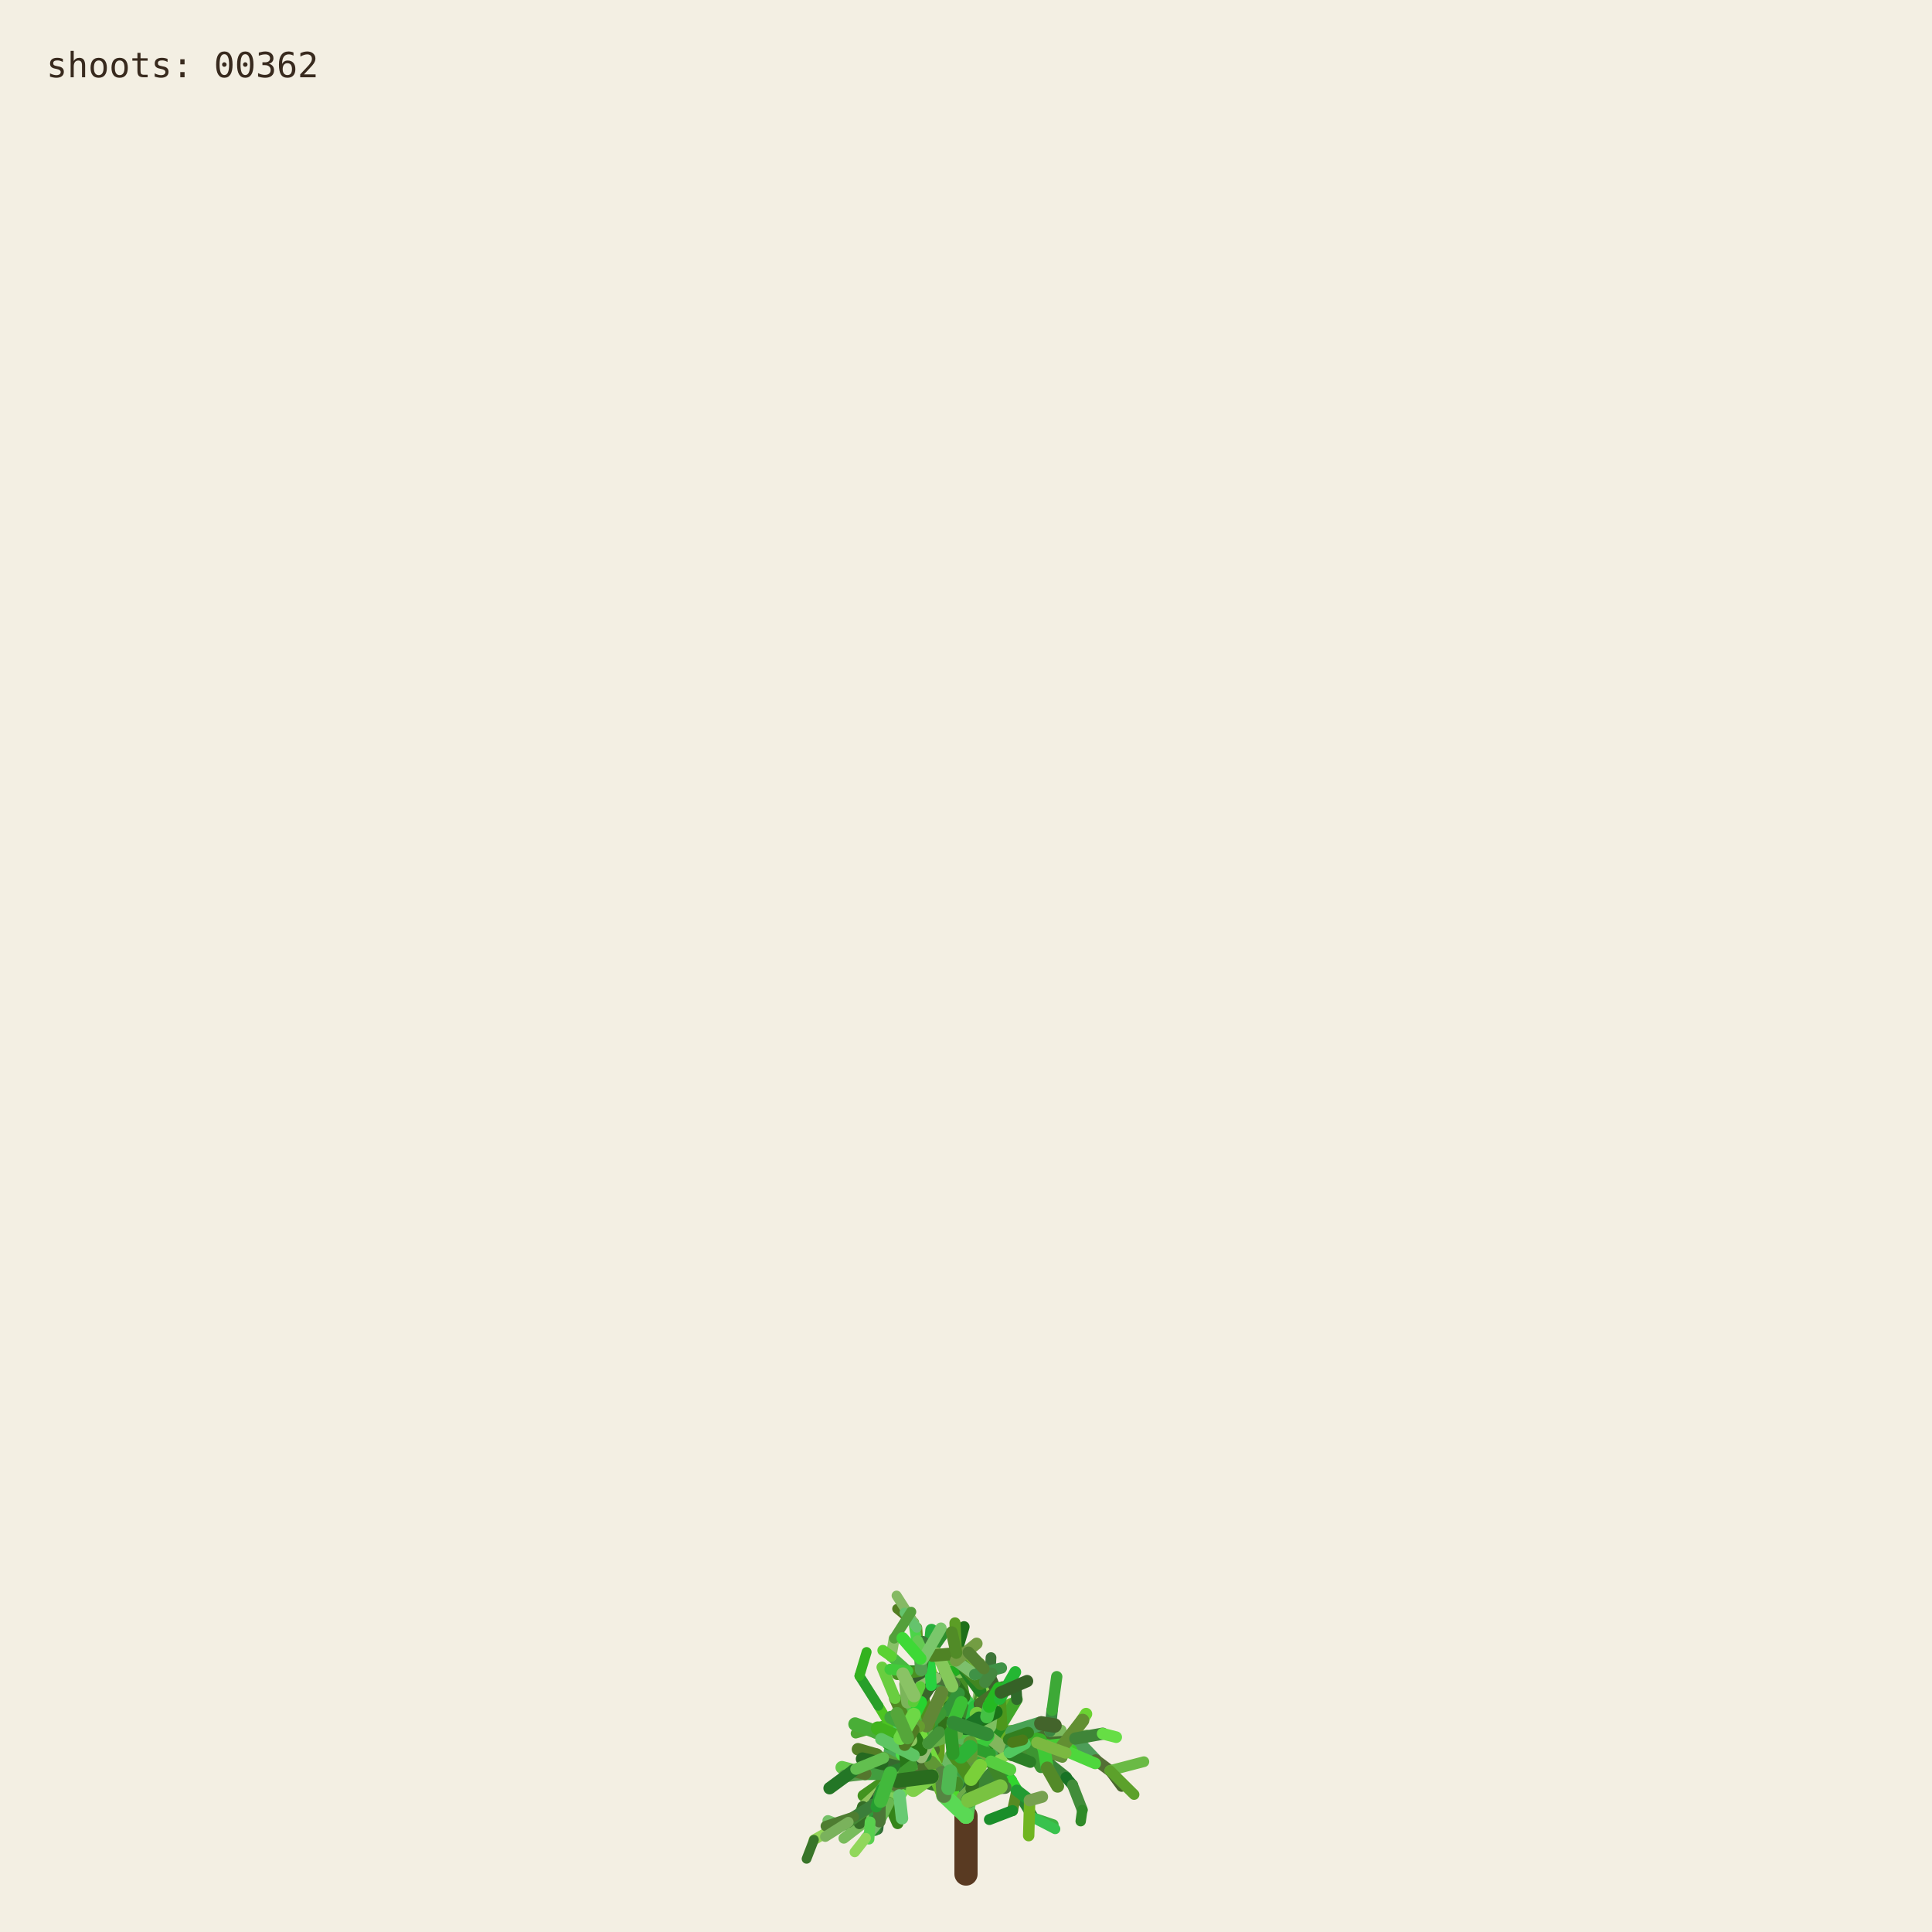
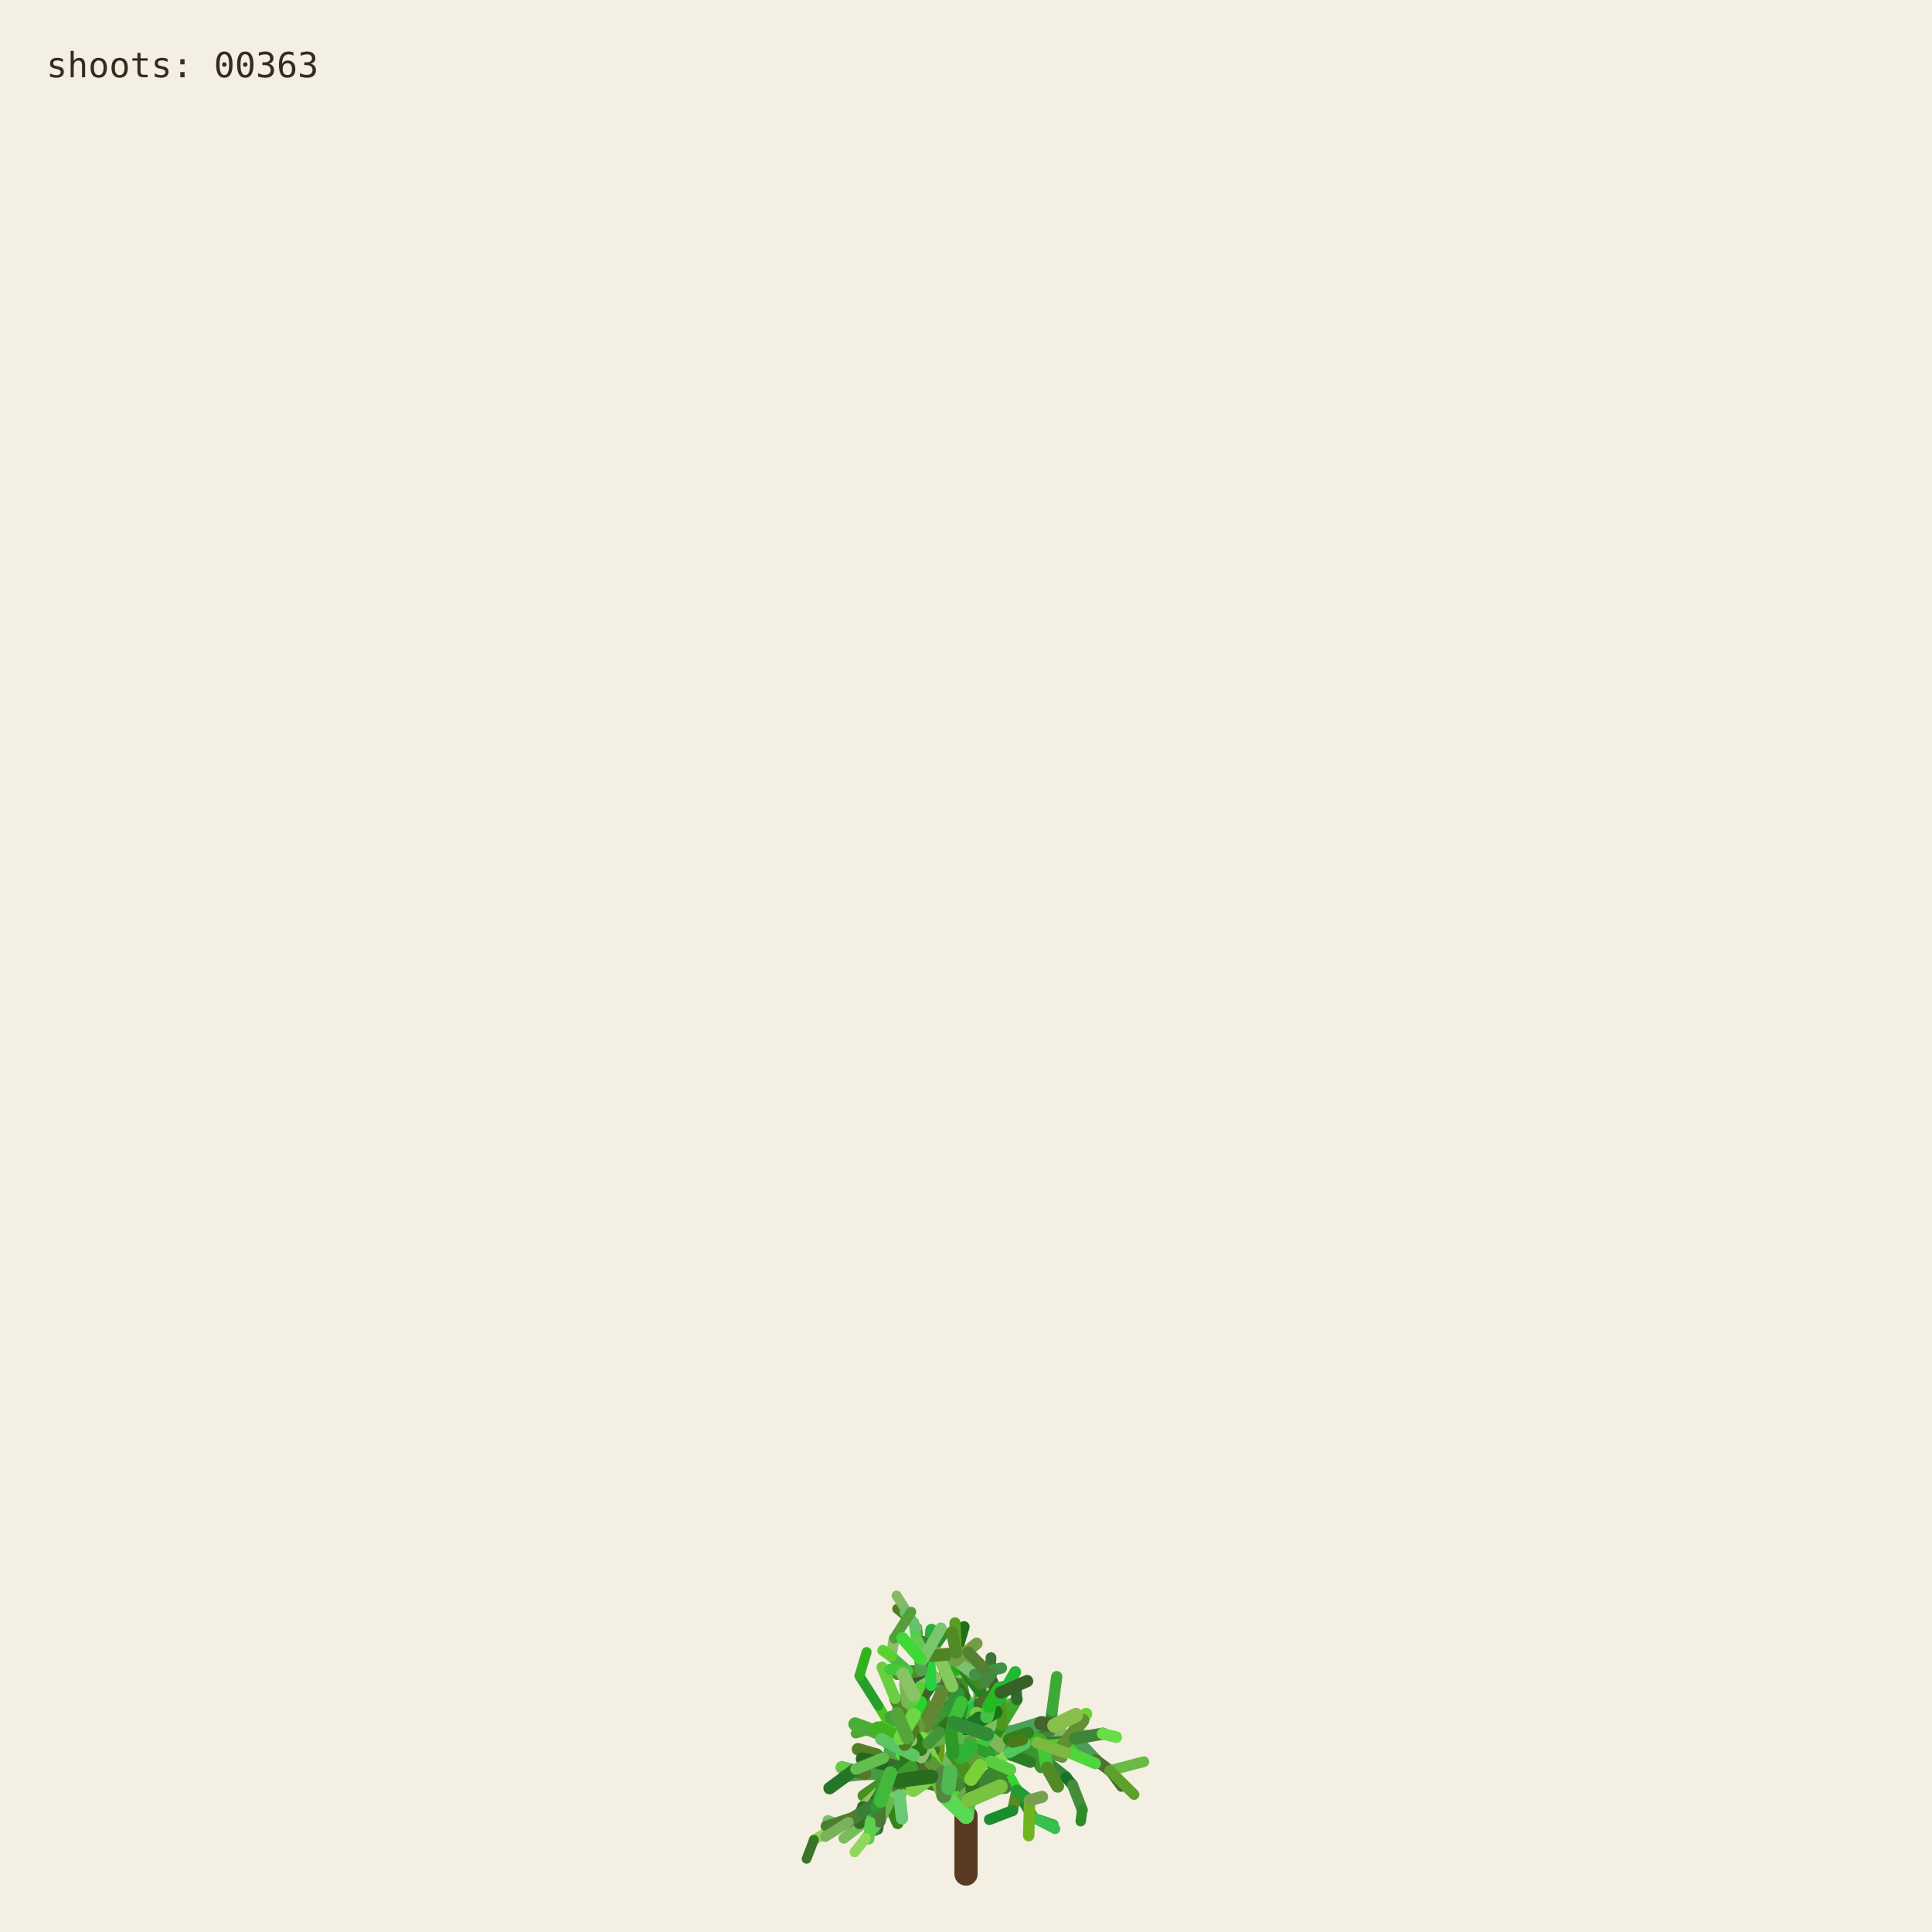
<svg xmlns="http://www.w3.org/2000/svg" viewBox="0 0 1000 1000" role="img" aria-labelledby="title desc">
  <rect width="1000" height="1000" fill="#f3efe3" />
  <g fill="none" stroke-linecap="round">
    <path d="M500 970 L500 940" stroke="#593a22" stroke-width="12" />
    <path d="M500.000 940.000 L494.591 923.254" stroke="hsl(89 50% 51%)" stroke-width="8.067" data-shoot="1" />
    <path d="M500.000 940.000 L498.548 930.480" stroke="hsl(108 42% 32%)" stroke-width="7.603" data-shoot="2" />
    <path d="M494.591 923.254 L485.237 916.016" stroke="hsl(129 39% 53%)" stroke-width="7.427" data-shoot="3" />
    <path d="M498.548 930.480 L502.606 920.794" stroke="hsl(125 41% 32%)" stroke-width="7.235" data-shoot="4" />
    <path d="M502.606 920.794 L496.770 905.343" stroke="hsl(93 34% 43%)" stroke-width="7.253" data-shoot="5" />
    <path d="M494.591 923.254 L497.365 909.040" stroke="hsl(116 35% 60%)" stroke-width="8.012" data-shoot="6" />
    <path d="M485.237 916.016 L485.497 897.710" stroke="hsl(89 69% 37%)" stroke-width="7.213" data-shoot="7" />
    <path d="M496.770 905.343 L501.215 895.004" stroke="hsl(92 66% 60%)" stroke-width="7.141" data-shoot="8" />
    <path d="M497.365 909.040 L506.164 896.866" stroke="hsl(126 59% 38%)" stroke-width="8.073" data-shoot="9" />
    <path d="M501.215 895.004 L510.832 888.548" stroke="hsl(91 35% 42%)" stroke-width="6.879" data-shoot="10" />
    <path d="M485.497 897.710 L493.416 891.622" stroke="hsl(104 36% 49%)" stroke-width="7.124" data-shoot="11" />
    <path d="M500.000 940.000 L490.927 925.443" stroke="hsl(108 70% 51%)" stroke-width="7.399" data-shoot="12" />
    <path d="M485.237 916.016 L479.157 913.325" stroke="hsl(112 69% 34%)" stroke-width="7.149" data-shoot="13" />
    <path d="M490.927 925.443 L481.351 921.527" stroke="hsl(111 58% 32%)" stroke-width="6.945" data-shoot="14" />
    <path d="M498.548 930.480 L503.173 925.799" stroke="hsl(98 40% 48%)" stroke-width="6.990" data-shoot="15" />
    <path d="M496.770 905.343 L505.035 888.845" stroke="hsl(101 68% 48%)" stroke-width="6.979" data-shoot="16" />
    <path d="M493.416 891.622 L508.817 896.643" stroke="hsl(128 70% 39%)" stroke-width="6.561" data-shoot="17" />
    <path d="M479.157 913.325 L469.750 899.500" stroke="hsl(95 57% 50%)" stroke-width="7.139" data-shoot="18" />
    <path d="M505.035 888.845 L508.436 880.301" stroke="hsl(98 53% 41%)" stroke-width="6.832" data-shoot="19" />
    <path d="M501.215 895.004 L501.550 888.479" stroke="hsl(112 68% 42%)" stroke-width="6.773" data-shoot="20" />
    <path d="M485.237 916.016 L479.029 908.697" stroke="hsl(100 57% 53%)" stroke-width="6.945" data-shoot="21" />
    <path d="M502.606 920.794 L496.127 911.207" stroke="hsl(123 62% 40%)" stroke-width="6.865" data-shoot="22" />
    <path d="M496.127 911.207 L497.635 896.782" stroke="hsl(93 65% 34%)" stroke-width="6.505" data-shoot="23" />
    <path d="M494.591 923.254 L500.793 909.571" stroke="hsl(113 71% 34%)" stroke-width="7.895" data-shoot="24" />
    <path d="M485.237 916.016 L479.462 917.793" stroke="hsl(99 66% 28%)" stroke-width="7.154" data-shoot="25" />
    <path d="M485.237 916.016 L473.231 912.147" stroke="hsl(93 38% 42%)" stroke-width="6.997" data-shoot="26" />
    <path d="M485.237 916.016 L473.737 913.680" stroke="hsl(114 35% 58%)" stroke-width="6.828" data-shoot="27" />
    <path d="M497.635 896.782 L497.395 881.015" stroke="hsl(110 56% 51%)" stroke-width="6.336" data-shoot="28" />
    <path d="M469.750 899.500 L453.522 896.436" stroke="hsl(121 37% 46%)" stroke-width="7.140" data-shoot="29" />
    <path d="M481.351 921.527 L469.530 923.105" stroke="hsl(126 55% 40%)" stroke-width="6.995" data-shoot="30" />
    <path d="M505.035 888.845 L499.035 878.436" stroke="hsl(88 42% 31%)" stroke-width="6.545" data-shoot="31" />
    <path d="M502.606 920.794 L507.653 911.330" stroke="hsl(99 57% 28%)" stroke-width="6.856" data-shoot="32" />
    <path d="M481.351 921.527 L478.279 914.724" stroke="hsl(122 35% 29%)" stroke-width="6.742" data-shoot="33" />
    <path d="M508.817 896.643 L522.168 900.369" stroke="hsl(122 67% 50%)" stroke-width="6.210" data-shoot="34" />
    <path d="M479.029 908.697 L477.185 899.261" stroke="hsl(124 64% 35%)" stroke-width="6.693" data-shoot="35" />
    <path d="M494.591 923.254 L498.563 913.442" stroke="hsl(122 45% 42%)" stroke-width="7.987" data-shoot="36" />
    <path d="M473.737 913.680 L467.283 915.265" stroke="hsl(125 60% 37%)" stroke-width="6.814" data-shoot="37" />
    <path d="M481.351 921.527 L469.226 908.135" stroke="hsl(113 69% 37%)" stroke-width="6.660" data-shoot="38" />
    <path d="M473.231 912.147 L461.374 919.424" stroke="hsl(100 70% 60%)" stroke-width="6.453" data-shoot="39" />
    <path d="M497.635 896.782 L500.334 886.420" stroke="hsl(108 47% 53%)" stroke-width="6.302" data-shoot="40" />
    <path d="M467.283 915.265 L455.168 929.331" stroke="hsl(120 40% 35%)" stroke-width="6.786" data-shoot="41" />
    <path d="M508.817 896.643 L512.869 911.725" stroke="hsl(110 63% 40%)" stroke-width="6.518" data-shoot="42" />
    <path d="M496.127 911.207 L497.987 905.795" stroke="hsl(115 70% 35%)" stroke-width="6.363" data-shoot="43" />
    <path d="M507.653 911.330 L512.674 910.357" stroke="hsl(104 36% 57%)" stroke-width="6.747" data-shoot="44" />
    <path d="M479.157 913.325 L470.181 917.185" stroke="hsl(95 64% 53%)" stroke-width="6.833" data-shoot="45" />
    <path d="M469.750 899.500 L469.633 881.151" stroke="hsl(111 38% 45%)" stroke-width="6.815" data-shoot="46" />
    <path d="M479.029 908.697 L480.879 892.655" stroke="hsl(102 44% 35%)" stroke-width="6.467" data-shoot="47" />
    <path d="M500.334 886.420 L507.457 881.593" stroke="hsl(118 47% 56%)" stroke-width="6.197" data-shoot="48" />
    <path d="M461.374 919.424 L446.935 929.431" stroke="hsl(102 65% 35%)" stroke-width="6.069" data-shoot="49" />
    <path d="M508.436 880.301 L507.585 871.602" stroke="hsl(97 61% 57%)" stroke-width="6.448" data-shoot="50" />
    <path d="M512.674 910.357 L523.304 921.702" stroke="hsl(122 61% 39%)" stroke-width="6.341" data-shoot="51" />
    <path d="M500.000 940.000 L501.279 931.882" stroke="hsl(118 51% 56%)" stroke-width="7.998" data-shoot="52" />
    <path d="M499.035 878.436 L496.590 865.625" stroke="hsl(103 58% 35%)" stroke-width="6.115" data-shoot="53" />
    <path d="M485.497 897.710 L488.970 892.287" stroke="hsl(123 54% 36%)" stroke-width="7.087" data-shoot="54" />
    <path d="M496.590 865.625 L495.009 855.557" stroke="hsl(97 49% 56%)" stroke-width="6.061" data-shoot="55" />
    <path d="M469.633 881.151 L484.418 870.623" stroke="hsl(128 48% 30%)" stroke-width="6.659" data-shoot="56" />
    <path d="M485.237 916.016 L477.752 911.974" stroke="hsl(90 58% 50%)" stroke-width="6.898" data-shoot="57" />
    <path d="M498.563 913.442 L502.383 908.863" stroke="hsl(97 61% 59%)" stroke-width="7.688" data-shoot="58" />
    <path d="M479.157 913.325 L464.639 921.037" stroke="hsl(94 69% 32%)" stroke-width="6.531" data-shoot="59" />
    <path d="M478.279 914.724 L471.794 900.929" stroke="hsl(117 71% 29%)" stroke-width="6.231" data-shoot="60" />
    <path d="M522.168 900.369 L536.734 901.964" stroke="hsl(111 46% 60%)" stroke-width="6.038" data-shoot="61" />
    <path d="M471.794 900.929 L465.848 895.170" stroke="hsl(103 40% 56%)" stroke-width="5.768" data-shoot="62" />
    <path d="M469.750 899.500 L468.128 889.982" stroke="hsl(93 64% 30%)" stroke-width="6.667" data-shoot="63" />
    <path d="M477.185 899.261 L475.657 893.582" stroke="hsl(113 52% 40%)" stroke-width="6.319" data-shoot="64" />
    <path d="M479.029 908.697 L474.737 903.891" stroke="hsl(93 52% 43%)" stroke-width="6.709" data-shoot="65" />
    <path d="M523.304 921.702 L526.314 926.781" stroke="hsl(119 67% 51%)" stroke-width="6.166" data-shoot="66" />
    <path d="M505.035 888.845 L507.387 875.338" stroke="hsl(96 40% 59%)" stroke-width="6.739" data-shoot="67" />
    <path d="M522.168 900.369 L537.413 908.545" stroke="hsl(99 61% 27%)" stroke-width="6.155" data-shoot="68" />
    <path d="M497.395 881.015 L483.011 868.683" stroke="hsl(129 53% 36%)" stroke-width="6.314" data-shoot="69" />
    <path d="M522.168 900.369 L534.219 906.339" stroke="hsl(108 48% 38%)" stroke-width="6.199" data-shoot="70" />
    <path d="M493.416 891.622 L507.262 882.093" stroke="hsl(127 63% 43%)" stroke-width="6.826" data-shoot="71" />
    <path d="M502.383 908.863 L508.238 907.761" stroke="hsl(99 66% 30%)" stroke-width="7.032" data-shoot="72" />
    <path d="M508.817 896.643 L514.829 892.790" stroke="hsl(125 40% 46%)" stroke-width="6.585" data-shoot="73" />
    <path d="M468.128 889.982 L473.133 877.764" stroke="hsl(115 52% 51%)" stroke-width="6.671" data-shoot="74" />
    <path d="M465.848 895.170 L460.313 892.280" stroke="hsl(102 70% 44%)" stroke-width="5.549" data-shoot="75" />
    <path d="M468.128 889.982 L463.284 879.089" stroke="hsl(94 59% 34%)" stroke-width="6.302" data-shoot="76" />
    <path d="M461.374 919.424 L456.357 926.300" stroke="hsl(126 42% 53%)" stroke-width="6.125" data-shoot="77" />
    <path d="M483.011 868.683 L476.458 865.059" stroke="hsl(124 68% 42%)" stroke-width="6.199" data-shoot="78" />
    <path d="M455.168 929.331 L454.837 939.862" stroke="hsl(125 68% 35%)" stroke-width="6.316" data-shoot="79" />
    <path d="M534.219 906.339 L550.383 905.736" stroke="hsl(112 63% 35%)" stroke-width="5.969" data-shoot="80" />
    <path d="M470.181 917.185 L459.860 933.116" stroke="hsl(100 53% 58%)" stroke-width="6.224" data-shoot="81" />
    <path d="M497.395 881.015 L484.197 869.260" stroke="hsl(122 53% 43%)" stroke-width="5.862" data-shoot="82" />
    <path d="M536.734 901.964 L543.504 896.023" stroke="hsl(116 68% 27%)" stroke-width="5.871" data-shoot="83" />
    <path d="M476.458 865.059 L469.801 864.922" stroke="hsl(112 62% 33%)" stroke-width="6.006" data-shoot="84" />
    <path d="M506.164 896.866 L524.059 896.699" stroke="hsl(91 64% 42%)" stroke-width="7.575" data-shoot="85" />
    <path d="M485.237 916.016 L472.910 908.590" stroke="hsl(102 57% 31%)" stroke-width="6.875" data-shoot="86" />
    <path d="M469.530 923.105 L465.520 929.278" stroke="hsl(107 67% 59%)" stroke-width="6.616" data-shoot="87" />
    <path d="M505.035 888.845 L509.868 870.612" stroke="hsl(101 57% 37%)" stroke-width="6.791" data-shoot="88" />
    <path d="M493.416 891.622 L509.951 888.485" stroke="hsl(92 44% 58%)" stroke-width="6.812" data-shoot="89" />
    <path d="M503.173 925.799 L520.191 925.155" stroke="hsl(105 34% 36%)" stroke-width="6.682" data-shoot="90" />
    <path d="M474.737 903.891 L466.772 894.583" stroke="hsl(116 48% 51%)" stroke-width="6.158" data-shoot="91" />
    <path d="M484.197 869.260 L475.358 855.233" stroke="hsl(100 34% 37%)" stroke-width="5.647" data-shoot="92" />
    <path d="M505.035 888.845 L500.829 880.951" stroke="hsl(127 58% 52%)" stroke-width="6.474" data-shoot="93" />
    <path d="M479.157 913.325 L471.905 914.367" stroke="hsl(125 48% 52%)" stroke-width="6.716" data-shoot="94" />
    <path d="M501.279 931.882 L513.403 918.671" stroke="hsl(114 44% 36%)" stroke-width="7.978" data-shoot="95" />
    <path d="M524.059 896.699 L540.269 904.338" stroke="hsl(108 35% 44%)" stroke-width="7.297" data-shoot="96" />
    <path d="M524.059 896.699 L540.170 897.356" stroke="hsl(125 52% 30%)" stroke-width="6.964" data-shoot="97" />
    <path d="M497.635 896.782 L497.191 889.399" stroke="hsl(88 69% 31%)" stroke-width="6.119" data-shoot="98" />
    <path d="M508.436 880.301 L513.376 874.721" stroke="hsl(89 59% 56%)" stroke-width="6.732" data-shoot="99" />
    <path d="M469.530 923.105 L461.520 917.825" stroke="hsl(113 54% 40%)" stroke-width="7.033" data-shoot="100" />
    <path d="M473.133 877.764 L476.780 864.372" stroke="hsl(110 34% 27%)" stroke-width="6.596" data-shoot="101" />
    <path d="M471.794 900.929 L479.914 884.001" stroke="hsl(126 41% 32%)" stroke-width="6.024" data-shoot="102" />
    <path d="M512.674 910.357 L522.333 907.203" stroke="hsl(103 64% 43%)" stroke-width="6.219" data-shoot="103" />
    <path d="M509.868 870.612 L506.361 863.395" stroke="hsl(120 56% 49%)" stroke-width="6.521" data-shoot="104" />
    <path d="M540.170 897.356 L556.575 899.863" stroke="hsl(100 40% 31%)" stroke-width="6.676" data-shoot="105" />
    <path d="M459.860 933.116 L464.616 943.790" stroke="hsl(105 68% 31%)" stroke-width="5.925" data-shoot="106" />
    <path d="M461.520 917.825 L453.738 908.211" stroke="hsl(98 54% 31%)" stroke-width="6.452" data-shoot="107" />
    <path d="M509.951 888.485 L523.296 882.278" stroke="hsl(97 61% 43%)" stroke-width="6.765" data-shoot="108" />
    <path d="M479.029 908.697 L460.671 906.383" stroke="hsl(128 39% 48%)" stroke-width="6.494" data-shoot="109" />
    <path d="M469.633 881.151 L468.563 871.658" stroke="hsl(98 38% 53%)" stroke-width="6.301" data-shoot="110" />
    <path d="M456.357 926.300 L446.582 935.154" stroke="hsl(90 47% 57%)" stroke-width="5.838" data-shoot="111" />
    <path d="M488.970 892.287 L490.829 885.358" stroke="hsl(104 63% 27%)" stroke-width="6.888" data-shoot="112" />
    <path d="M499.035 878.436 L493.946 871.238" stroke="hsl(110 61% 28%)" stroke-width="6.405" data-shoot="113" />
    <path d="M503.173 925.799 L503.949 916.037" stroke="hsl(108 61% 30%)" stroke-width="6.764" data-shoot="114" />
    <path d="M484.418 870.623 L497.330 862.535" stroke="hsl(119 70% 40%)" stroke-width="6.117" data-shoot="115" />
    <path d="M476.780 864.372 L482.198 858.124" stroke="hsl(97 71% 34%)" stroke-width="6.331" data-shoot="116" />
    <path d="M459.860 933.116 L450.375 943.022" stroke="hsl(119 67% 40%)" stroke-width="6.054" data-shoot="117" />
    <path d="M537.413 908.545 L551.771 920.000" stroke="hsl(119 40% 37%)" stroke-width="6.202" data-shoot="118" />
    <path d="M476.780 864.372 L481.041 855.578" stroke="hsl(128 51% 38%)" stroke-width="6.621" data-shoot="119" />
    <path d="M475.358 855.233 L474.548 842.544" stroke="hsl(89 65% 36%)" stroke-width="5.593" data-shoot="120" />
    <path d="M479.029 908.697 L479.467 893.313" stroke="hsl(105 42% 49%)" stroke-width="6.799" data-shoot="121" />
    <path d="M494.591 923.254 L484.466 914.996" stroke="hsl(104 48% 55%)" stroke-width="7.531" data-shoot="122" />
    <path d="M503.173 925.799 L503.396 917.056" stroke="hsl(104 56% 28%)" stroke-width="6.644" data-shoot="123" />
    <path d="M493.946 871.238 L489.038 865.959" stroke="hsl(102 40% 44%)" stroke-width="6.042" data-shoot="124" />
    <path d="M467.283 915.265 L457.242 909.920" stroke="hsl(103 45% 43%)" stroke-width="6.457" data-shoot="125" />
    <path d="M471.794 900.929 L454.133 896.956" stroke="hsl(89 50% 31%)" stroke-width="6.180" data-shoot="126" />
    <path d="M454.837 939.862 L454.096 946.606" stroke="hsl(125 36% 31%)" stroke-width="6.220" data-shoot="127" />
    <path d="M481.041 855.578 L482.155 843.709" stroke="hsl(129 63% 42%)" stroke-width="6.417" data-shoot="128" />
    <path d="M490.829 885.358 L492.861 872.817" stroke="hsl(95 65% 40%)" stroke-width="6.754" data-shoot="129" />
    <path d="M478.279 914.724 L465.635 903.587" stroke="hsl(96 66% 52%)" stroke-width="6.672" data-shoot="130" />
    <path d="M450.375 943.022 L434.576 944.722" stroke="hsl(127 55% 44%)" stroke-width="5.725" data-shoot="131" />
    <path d="M459.860 933.116 L451.962 941.801" stroke="hsl(127 54% 57%)" stroke-width="5.888" data-shoot="132" />
    <path d="M526.314 926.781 L534.894 940.878" stroke="hsl(125 53% 34%)" stroke-width="5.720" data-shoot="133" />
    <path d="M456.357 926.300 L449.709 941.533" stroke="hsl(112 47% 29%)" stroke-width="5.948" data-shoot="134" />
    <path d="M556.575 899.863 L562.434 898.624" stroke="hsl(99 39% 53%)" stroke-width="6.651" data-shoot="135" />
    <path d="M556.575 899.863 L567.158 910.979" stroke="hsl(128 34% 46%)" stroke-width="6.350" data-shoot="136" />
    <path d="M461.520 917.825 L447.767 917.982" stroke="hsl(118 43% 43%)" stroke-width="6.808" data-shoot="137" />
    <path d="M502.383 908.863 L502.275 894.506" stroke="hsl(114 52% 34%)" stroke-width="7.514" data-shoot="138" />
    <path d="M484.466 914.996 L469.919 914.610" stroke="hsl(90 45% 56%)" stroke-width="7.261" data-shoot="139" />
    <path d="M506.164 896.866 L511.996 893.538" stroke="hsl(100 40% 30%)" stroke-width="7.562" data-shoot="140" />
    <path d="M508.238 907.761 L516.195 908.520" stroke="hsl(102 44% 31%)" stroke-width="6.802" data-shoot="141" />
    <path d="M536.734 901.964 L544.250 907.905" stroke="hsl(91 54% 33%)" stroke-width="5.663" data-shoot="142" />
    <path d="M479.157 913.325 L471.950 914.117" stroke="hsl(102 39% 34%)" stroke-width="6.550" data-shoot="143" />
    <path d="M494.591 923.254 L482.152 919.513" stroke="hsl(104 56% 35%)" stroke-width="7.930" data-shoot="144" />
    <path d="M508.817 896.643 L515.085 912.072" stroke="hsl(125 43% 46%)" stroke-width="6.163" data-shoot="145" />
    <path d="M482.152 919.513 L467.316 907.872" stroke="hsl(97 66% 48%)" stroke-width="7.452" data-shoot="146" />
    <path d="M480.879 892.655 L475.418 881.125" stroke="hsl(88 59% 33%)" stroke-width="5.933" data-shoot="147" />
    <path d="M540.269 904.338 L549.716 904.178" stroke="hsl(92 48% 60%)" stroke-width="6.883" data-shoot="148" />
    <path d="M467.316 907.872 L467.480 902.032" stroke="hsl(120 56% 54%)" stroke-width="7.156" data-shoot="149" />
    <path d="M483.011 868.683 L480.032 858.496" stroke="hsl(90 69% 50%)" stroke-width="5.778" data-shoot="150" />
    <path d="M497.191 889.399 L491.630 882.997" stroke="hsl(116 51% 27%)" stroke-width="6.106" data-shoot="151" />
    <path d="M482.152 919.513 L478.791 913.069" stroke="hsl(91 53% 41%)" stroke-width="7.533" data-shoot="152" />
    <path d="M543.504 896.023 L549.105 895.596" stroke="hsl(100 40% 55%)" stroke-width="5.914" data-shoot="153" />
    <path d="M467.283 915.265 L456.437 912.665" stroke="hsl(113 38% 30%)" stroke-width="6.866" data-shoot="154" />
    <path d="M567.158 910.979 L574.486 916.440" stroke="hsl(88 35% 32%)" stroke-width="5.955" data-shoot="155" />
    <path d="M512.869 911.725 L518.866 922.323" stroke="hsl(106 54% 34%)" stroke-width="6.353" data-shoot="156" />
    <path d="M500.334 886.420 L490.418 872.350" stroke="hsl(110 51% 35%)" stroke-width="6.150" data-shoot="157" />
    <path d="M500.793 909.571 L498.095 899.473" stroke="hsl(109 69% 28%)" stroke-width="7.556" data-shoot="158" />
    <path d="M449.709 941.533 L436.765 951.498" stroke="hsl(102 42% 55%)" stroke-width="5.534" data-shoot="159" />
    <path d="M508.238 907.761 L518.302 892.720" stroke="hsl(117 63% 34%)" stroke-width="6.708" data-shoot="160" />
    <path d="M475.358 855.233 L472.993 839.858" stroke="hsl(119 62% 56%)" stroke-width="5.562" data-shoot="161" />
    <path d="M502.275 894.506 L504.670 883.372" stroke="hsl(128 65% 46%)" stroke-width="6.876" data-shoot="162" />
    <path d="M540.269 904.338 L544.102 907.850" stroke="hsl(99 35% 29%)" stroke-width="7.336" data-shoot="163" />
    <path d="M536.734 901.964 L554.643 905.916" stroke="hsl(112 68% 48%)" stroke-width="5.906" data-shoot="164" />
    <path d="M497.365 909.040 L505.842 901.224" stroke="hsl(91 65% 48%)" stroke-width="7.533" data-shoot="165" />
    <path d="M478.279 914.724 L467.960 905.929" stroke="hsl(128 59% 50%)" stroke-width="6.781" data-shoot="166" />
    <path d="M461.374 919.424 L451.958 934.122" stroke="hsl(127 35% 27%)" stroke-width="6.092" data-shoot="167" />
    <path d="M463.284 879.089 L456.576 862.947" stroke="hsl(103 59% 53%)" stroke-width="5.809" data-shoot="168" />
    <path d="M500.000 940.000 L488.580 929.317" stroke="hsl(117 64% 59%)" stroke-width="8.005" data-shoot="169" />
    <path d="M447.767 917.982 L435.801 914.831" stroke="hsl(108 55% 54%)" stroke-width="6.726" data-shoot="170" />
    <path d="M477.752 911.974 L468.826 903.841" stroke="hsl(89 70% 51%)" stroke-width="6.964" data-shoot="171" />
    <path d="M469.919 914.610 L460.892 917.724" stroke="hsl(121 49% 32%)" stroke-width="7.015" data-shoot="172" />
    <path d="M503.396 917.056 L509.013 905.051" stroke="hsl(120 50% 45%)" stroke-width="6.671" data-shoot="173" />
    <path d="M549.716 904.178 L554.177 899.548" stroke="hsl(106 62% 45%)" stroke-width="6.645" data-shoot="174" />
    <path d="M460.313 892.280 L442.892 897.267" stroke="hsl(106 54% 43%)" stroke-width="5.141" data-shoot="175" />
    <path d="M490.418 872.350 L480.658 869.975" stroke="hsl(120 49% 46%)" stroke-width="5.821" data-shoot="176" />
    <path d="M479.467 893.313 L480.721 885.946" stroke="hsl(94 40% 41%)" stroke-width="6.222" data-shoot="177" />
    <path d="M488.580 929.317 L489.421 919.838" stroke="hsl(107 36% 50%)" stroke-width="7.943" data-shoot="178" />
    <path d="M526.314 926.781 L524.087 937.173" stroke="hsl(90 60% 34%)" stroke-width="5.700" data-shoot="179" />
    <path d="M490.927 925.443 L475.469 921.381" stroke="hsl(110 44% 31%)" stroke-width="6.893" data-shoot="180" />
    <path d="M518.302 892.720 L526.275 879.623" stroke="hsl(109 60% 41%)" stroke-width="6.159" data-shoot="181" />
    <path d="M469.750 899.500 L470.711 894.119" stroke="hsl(100 45% 57%)" stroke-width="7.025" data-shoot="182" />
    <path d="M534.219 906.339 L538.815 914.656" stroke="hsl(113 50% 39%)" stroke-width="6.149" data-shoot="183" />
    <path d="M472.993 839.858 L464.334 832.716" stroke="hsl(88 58% 31%)" stroke-width="5.062" data-shoot="184" />
    <path d="M469.801 864.922 L461.240 857.253" stroke="hsl(116 48% 49%)" stroke-width="5.656" data-shoot="185" />
    <path d="M461.240 857.253 L462.820 848.066" stroke="hsl(98 42% 58%)" stroke-width="5.640" data-shoot="186" />
    <path d="M490.829 885.358 L496.165 876.536" stroke="hsl(123 48% 39%)" stroke-width="6.482" data-shoot="187" />
    <path d="M508.817 896.643 L523.679 908.324" stroke="hsl(95 38% 54%)" stroke-width="6.611" data-shoot="188" />
    <path d="M500.793 909.571 L510.860 898.419" stroke="hsl(120 58% 51%)" stroke-width="7.770" data-shoot="189" />
    <path d="M459.860 933.116 L453.365 941.926" stroke="hsl(97 61% 35%)" stroke-width="6.281" data-shoot="190" />
    <path d="M509.868 870.612 L510.029 864.082" stroke="hsl(111 56% 52%)" stroke-width="6.833" data-shoot="191" />
    <path d="M453.522 896.436 L442.603 892.401" stroke="hsl(111 52% 45%)" stroke-width="7.032" data-shoot="192" />
    <path d="M543.504 896.023 L544.565 885.256" stroke="hsl(125 39% 38%)" stroke-width="5.927" data-shoot="193" />
    <path d="M482.198 858.124 L494.767 859.537" stroke="hsl(105 58% 45%)" stroke-width="6.146" data-shoot="194" />
    <path d="M497.987 905.795 L491.843 897.531" stroke="hsl(125 41% 48%)" stroke-width="6.386" data-shoot="195" />
    <path d="M493.946 871.238 L484.320 868.578" stroke="hsl(105 34% 34%)" stroke-width="5.939" data-shoot="196" />
    <path d="M477.185 899.261 L478.390 887.971" stroke="hsl(112 65% 44%)" stroke-width="6.377" data-shoot="197" />
    <path d="M434.576 944.722 L428.556 942.373" stroke="hsl(112 41% 58%)" stroke-width="5.738" data-shoot="198" />
    <path d="M497.987 905.795 L503.196 904.331" stroke="hsl(89 46% 31%)" stroke-width="5.847" data-shoot="199" />
    <path d="M467.316 907.872 L466.023 899.585" stroke="hsl(119 71% 58%)" stroke-width="7.258" data-shoot="200" />
    <path d="M526.314 926.781 L532.954 931.860" stroke="hsl(128 64% 37%)" stroke-width="6.148" data-shoot="201" />
    <path d="M467.960 905.929 L464.039 902.533" stroke="hsl(119 46% 49%)" stroke-width="6.612" data-shoot="202" />
    <path d="M477.185 899.261 L463.879 891.609" stroke="hsl(122 68% 41%)" stroke-width="6.319" data-shoot="203" />
    <path d="M475.469 921.381 L469.599 917.437" stroke="hsl(97 45% 44%)" stroke-width="6.783" data-shoot="204" />
    <path d="M478.279 914.724 L471.801 897.415" stroke="hsl(121 65% 58%)" stroke-width="6.714" data-shoot="205" />
    <path d="M554.177 899.548 L562.169 887.143" stroke="hsl(99 64% 51%)" stroke-width="6.341" data-shoot="206" />
    <path d="M526.275 879.623 L525.887 873.699" stroke="hsl(115 43% 29%)" stroke-width="5.721" data-shoot="207" />
    <path d="M481.041 855.578 L477.626 850.058" stroke="hsl(117 38% 35%)" stroke-width="6.581" data-shoot="208" />
    <path d="M496.770 905.343 L493.304 892.691" stroke="hsl(110 64% 51%)" stroke-width="6.797" data-shoot="209" />
    <path d="M469.750 899.500 L458.957 894.086" stroke="hsl(127 55% 55%)" stroke-width="6.620" data-shoot="210" />
    <path d="M490.927 925.443 L488.767 920.422" stroke="hsl(115 54% 36%)" stroke-width="6.870" data-shoot="211" />
    <path d="M481.041 855.578 L488.186 845.391" stroke="hsl(120 52% 37%)" stroke-width="6.098" data-shoot="212" />
    <path d="M451.958 934.122 L453.040 940.528" stroke="hsl(127 56% 39%)" stroke-width="6.131" data-shoot="213" />
    <path d="M460.313 892.280 L454.656 882.922" stroke="hsl(104 71% 45%)" stroke-width="5.122" data-shoot="214" />
    <path d="M471.950 914.117 L461.960 924.503" stroke="hsl(107 46% 48%)" stroke-width="6.541" data-shoot="215" />
    <path d="M446.582 935.154 L444.222 940.468" stroke="hsl(117 55% 46%)" stroke-width="5.688" data-shoot="216" />
    <path d="M488.767 920.422 L492.003 908.765" stroke="hsl(114 38% 56%)" stroke-width="6.278" data-shoot="217" />
    <path d="M484.320 868.578 L476.319 872.885" stroke="hsl(94 38% 59%)" stroke-width="5.787" data-shoot="218" />
    <path d="M446.582 935.154 L444.839 943.820" stroke="hsl(108 47% 29%)" stroke-width="5.857" data-shoot="219" />
    <path d="M478.390 887.971 L477.758 878.744" stroke="hsl(107 53% 47%)" stroke-width="6.025" data-shoot="220" />
    <path d="M479.467 893.313 L486.497 886.860" stroke="hsl(115 50% 40%)" stroke-width="6.726" data-shoot="221" />
    <path d="M453.365 941.926 L452.737 947.232" stroke="hsl(123 57% 36%)" stroke-width="6.073" data-shoot="222" />
    <path d="M534.894 940.878 L545.223 944.367" stroke="hsl(122 49% 47%)" stroke-width="5.409" data-shoot="223" />
    <path d="M503.196 904.331 L515.896 911.448" stroke="hsl(89 43% 46%)" stroke-width="5.358" data-shoot="224" />
    <path d="M485.237 916.016 L476.520 905.335" stroke="hsl(129 69% 35%)" stroke-width="7.385" data-shoot="225" />
    <path d="M544.250 907.905 L549.888 909.742" stroke="hsl(93 43% 40%)" stroke-width="5.355" data-shoot="226" />
    <path d="M472.993 839.858 L464.068 825.878" stroke="hsl(97 38% 56%)" stroke-width="5.144" data-shoot="227" />
    <path d="M434.576 944.722 L421.301 952.270" stroke="hsl(91 60% 59%)" stroke-width="5.495" data-shoot="228" />
    <path d="M494.767 859.537 L507.151 860.969" stroke="hsl(89 55% 46%)" stroke-width="5.687" data-shoot="229" />
    <path d="M503.949 916.037 L499.042 904.226" stroke="hsl(98 40% 42%)" stroke-width="6.625" data-shoot="230" />
    <path d="M540.269 904.338 L551.739 903.138" stroke="hsl(113 59% 50%)" stroke-width="7.215" data-shoot="231" />
    <path d="M447.767 917.982 L437.293 919.201" stroke="hsl(111 36% 44%)" stroke-width="6.566" data-shoot="232" />
    <path d="M522.333 907.203 L524.104 901.882" stroke="hsl(127 46% 41%)" stroke-width="5.986" data-shoot="233" />
    <path d="M466.023 899.585 L454.343 894.568" stroke="hsl(106 71% 41%)" stroke-width="7.143" data-shoot="234" />
    <path d="M459.860 933.116 L455.001 942.905" stroke="hsl(106 42% 52%)" stroke-width="5.952" data-shoot="235" />
    <path d="M480.879 892.655 L477.773 878.511" stroke="hsl(95 66% 34%)" stroke-width="6.336" data-shoot="236" />
    <path d="M515.896 911.448 L522.014 908.183" stroke="hsl(95 62% 58%)" stroke-width="5.037" data-shoot="237" />
    <path d="M481.351 921.527 L476.872 909.429" stroke="hsl(115 42% 28%)" stroke-width="6.739" data-shoot="238" />
    <path d="M503.196 904.331 L512.636 907.835" stroke="hsl(120 56% 40%)" stroke-width="5.656" data-shoot="239" />
    <path d="M523.679 908.324 L533.273 912.012" stroke="hsl(116 54% 32%)" stroke-width="6.078" data-shoot="240" />
    <path d="M476.780 864.372 L482.640 856.940" stroke="hsl(107 40% 29%)" stroke-width="6.577" data-shoot="241" />
    <path d="M524.087 937.173 L512.117 941.790" stroke="hsl(128 69% 33%)" stroke-width="5.679" data-shoot="242" />
    <path d="M502.606 920.794 L493.263 907.558" stroke="hsl(96 65% 34%)" stroke-width="6.930" data-shoot="243" />
    <path d="M479.462 917.793 L463.714 923.683" stroke="hsl(91 38% 33%)" stroke-width="6.993" data-shoot="244" />
    <path d="M454.656 882.922 L444.853 867.435" stroke="hsl(121 60% 39%)" stroke-width="5.125" data-shoot="245" />
    <path d="M455.001 942.905 L448.124 951.360" stroke="hsl(111 39% 57%)" stroke-width="5.416" data-shoot="246" />
    <path d="M476.780 864.372 L478.194 856.177" stroke="hsl(111 64% 48%)" stroke-width="6.036" data-shoot="247" />
    <path d="M451.958 934.122 L439.120 943.117" stroke="hsl(108 45% 37%)" stroke-width="5.933" data-shoot="248" />
    <path d="M507.387 875.338 L499.698 864.888" stroke="hsl(120 58% 32%)" stroke-width="6.402" data-shoot="249" />
    <path d="M478.279 914.724 L483.073 905.683" stroke="hsl(92 45% 30%)" stroke-width="6.783" data-shoot="250" />
    <path d="M574.486 916.440 L580.555 924.651" stroke="hsl(91 39% 29%)" stroke-width="5.574" data-shoot="251" />
    <path d="M512.869 911.725 L522.960 916.007" stroke="hsl(111 59% 53%)" stroke-width="6.098" data-shoot="252" />
    <path d="M474.548 842.544 L468.165 834.692" stroke="hsl(125 44% 58%)" stroke-width="5.094" data-shoot="253" />
    <path d="M465.520 929.278 L466.882 941.152" stroke="hsl(127 48% 60%)" stroke-width="6.409" data-shoot="254" />
    <path d="M534.894 940.878 L546.168 946.695" stroke="hsl(129 55% 49%)" stroke-width="5.315" data-shoot="255" />
    <path d="M484.466 914.996 L476.326 898.157" stroke="hsl(99 69% 55%)" stroke-width="7.231" data-shoot="256" />
    <path d="M518.302 892.720 L517.497 879.389" stroke="hsl(96 69% 35%)" stroke-width="6.215" data-shoot="257" />
    <path d="M455.168 929.331 L455.195 942.644" stroke="hsl(101 37% 34%)" stroke-width="6.462" data-shoot="258" />
    <path d="M451.958 934.122 L441.974 940.357" stroke="hsl(119 37% 36%)" stroke-width="5.759" data-shoot="259" />
    <path d="M477.758 878.744 L481.953 872.378" stroke="hsl(104 41% 28%)" stroke-width="5.937" data-shoot="260" />
    <path d="M507.585 871.602 L496.313 859.908" stroke="hsl(101 60% 33%)" stroke-width="6.267" data-shoot="261" />
    <path d="M421.301 952.270 L417.473 962.130" stroke="hsl(108 48% 31%)" stroke-width="5.031" data-shoot="262" />
    <path d="M476.520 905.335 L459.850 902.309" stroke="hsl(116 69% 38%)" stroke-width="6.885" data-shoot="263" />
    <path d="M485.237 916.016 L481.859 912.186" stroke="hsl(94 48% 40%)" stroke-width="7.015" data-shoot="264" />
    <path d="M441.974 940.357 L427.440 945.186" stroke="hsl(97 44% 34%)" stroke-width="5.410" data-shoot="265" />
    <path d="M524.059 896.699 L538.371 900.885" stroke="hsl(112 64% 42%)" stroke-width="7.229" data-shoot="266" />
    <path d="M495.009 855.557 L498.988 841.996" stroke="hsl(117 63% 27%)" stroke-width="5.753" data-shoot="267" />
    <path d="M498.095 899.473 L499.889 894.538" stroke="hsl(118 40% 53%)" stroke-width="7.309" data-shoot="268" />
    <path d="M479.029 908.697 L474.007 899.731" stroke="hsl(121 56% 34%)" stroke-width="6.456" data-shoot="269" />
    <path d="M481.953 872.378 L481.179 858.629" stroke="hsl(128 68% 49%)" stroke-width="5.728" data-shoot="270" />
    <path d="M476.872 909.429 L480.452 902.331" stroke="hsl(93 35% 60%)" stroke-width="6.418" data-shoot="271" />
    <path d="M540.269 904.338 L542.064 915.101" stroke="hsl(116 58% 50%)" stroke-width="6.697" data-shoot="272" />
    <path d="M524.059 896.699 L539.015 892.057" stroke="hsl(128 39% 46%)" stroke-width="7.484" data-shoot="273" />
    <path d="M517.497 879.389 L512.424 867.764" stroke="hsl(101 35% 28%)" stroke-width="6.045" data-shoot="274" />
    <path d="M469.599 917.437 L468.264 903.139" stroke="hsl(110 65% 28%)" stroke-width="6.596" data-shoot="275" />
    <path d="M507.262 882.093 L518.016 876.028" stroke="hsl(94 35% 27%)" stroke-width="6.597" data-shoot="276" />
    <path d="M471.950 914.117 L467.983 917.161" stroke="hsl(111 54% 39%)" stroke-width="5.979" data-shoot="277" />
    <path d="M450.375 943.022 L449.782 951.910" stroke="hsl(115 58% 56%)" stroke-width="5.602" data-shoot="278" />
    <path d="M447.767 917.982 L441.779 916.449" stroke="hsl(88 45% 32%)" stroke-width="6.681" data-shoot="279" />
    <path d="M476.520 905.335 L470.437 893.451" stroke="hsl(108 68% 28%)" stroke-width="7.125" data-shoot="280" />
    <path d="M512.424 867.764 L512.935 857.978" stroke="hsl(115 35% 34%)" stroke-width="5.570" data-shoot="281" />
    <path d="M476.458 865.059 L464.485 866.733" stroke="hsl(98 63% 35%)" stroke-width="5.726" data-shoot="282" />
    <path d="M539.015 892.057 L545.795 893.123" stroke="hsl(95 40% 28%)" stroke-width="7.515" data-shoot="283" />
    <path d="M550.383 905.736 L566.861 912.755" stroke="hsl(113 66% 54%)" stroke-width="5.986" data-shoot="284" />
    <path d="M469.801 864.922 L460.668 864.056" stroke="hsl(117 58% 51%)" stroke-width="5.772" data-shoot="285" />
    <path d="M507.457 881.593 L519.078 873.313" stroke="hsl(95 45% 30%)" stroke-width="6.221" data-shoot="286" />
    <path d="M532.954 931.860 L532.442 950.127" stroke="hsl(88 69% 42%)" stroke-width="5.898" data-shoot="287" />
    <path d="M506.164 896.866 L505.650 887.220" stroke="hsl(97 58% 52%)" stroke-width="7.426" data-shoot="288" />
    <path d="M502.606 920.794 L507.315 913.942" stroke="hsl(94 62% 52%)" stroke-width="7.168" data-shoot="289" />
    <path d="M470.437 893.451 L476.570 881.079" stroke="hsl(123 69% 49%)" stroke-width="6.543" data-shoot="290" />
    <path d="M511.996 893.538 L513.407 881.172" stroke="hsl(101 43% 56%)" stroke-width="7.383" data-shoot="291" />
    <path d="M494.767 859.537 L504.469 866.754" stroke="hsl(108 40% 59%)" stroke-width="5.849" data-shoot="292" />
    <path d="M522.168 900.369 L532.150 896.839" stroke="hsl(108 61% 31%)" stroke-width="6.084" data-shoot="293" />
    <path d="M441.779 916.449 L429.394 925.562" stroke="hsl(122 54% 30%)" stroke-width="6.431" data-shoot="294" />
    <path d="M444.853 867.435 L448.551 855.094" stroke="hsl(112 70% 41%)" stroke-width="5.150" data-shoot="295" />
    <path d="M476.780 864.372 L477.703 858.846" stroke="hsl(107 48% 32%)" stroke-width="6.236" data-shoot="296" />
    <path d="M504.469 866.754 L518.347 863.358" stroke="hsl(125 40% 41%)" stroke-width="5.813" data-shoot="297" />
    <path d="M476.780 864.372 L476.416 858.472" stroke="hsl(118 34% 47%)" stroke-width="6.427" data-shoot="298" />
    <path d="M488.580 929.317 L484.086 919.320" stroke="hsl(95 61% 46%)" stroke-width="7.316" data-shoot="299" />
    <path d="M497.635 896.782 L507.444 890.147" stroke="hsl(113 53% 51%)" stroke-width="6.387" data-shoot="300" />
    <path d="M499.889 894.538 L515.550 886.181" stroke="hsl(119 65% 27%)" stroke-width="6.820" data-shoot="301" />
    <path d="M492.861 872.817 L485.220 855.859" stroke="hsl(97 50% 57%)" stroke-width="6.366" data-shoot="302" />
    <path d="M482.640 856.940 L501.266 855.231" stroke="hsl(93 56% 33%)" stroke-width="6.563" data-shoot="303" />
    <path d="M479.467 893.313 L487.446 876.076" stroke="hsl(88 43% 37%)" stroke-width="6.760" data-shoot="304" />
    <path d="M522.333 907.203 L530.648 902.602" stroke="hsl(127 52% 55%)" stroke-width="5.733" data-shoot="305" />
    <path d="M549.716 904.178 L560.372 890.467" stroke="hsl(89 48% 38%)" stroke-width="6.888" data-shoot="306" />
    <path d="M524.104 901.882 L529.332 900.595" stroke="hsl(90 66% 29%)" stroke-width="5.603" data-shoot="307" />
    <path d="M544.565 885.256 L546.972 867.843" stroke="hsl(117 51% 44%)" stroke-width="5.845" data-shoot="308" />
    <path d="M453.738 908.211 L444.085 905.408" stroke="hsl(90 54% 32%)" stroke-width="6.468" data-shoot="309" />
    <path d="M462.820 848.066 L471.619 834.293" stroke="hsl(106 46% 43%)" stroke-width="5.271" data-shoot="310" />
    <path d="M494.767 859.537 L505.492 850.709" stroke="hsl(88 40% 44%)" stroke-width="6.184" data-shoot="311" />
    <path d="M499.889 894.538 L506.777 889.392" stroke="hsl(126 61% 28%)" stroke-width="7.061" data-shoot="312" />
    <path d="M471.794 900.929 L470.433 894.928" stroke="hsl(94 48% 58%)" stroke-width="5.904" data-shoot="313" />
    <path d="M495.009 855.557 L494.303 840.022" stroke="hsl(93 62% 38%)" stroke-width="5.782" data-shoot="314" />
    <path d="M574.486 916.440 L592.054 911.858" stroke="hsl(101 46% 50%)" stroke-width="5.564" data-shoot="315" />
    <path d="M488.580 929.317 L487.546 917.863" stroke="hsl(103 34% 39%)" stroke-width="7.535" data-shoot="316" />
    <path d="M502.383 908.863 L502.226 902.111" stroke="hsl(95 50% 41%)" stroke-width="7.168" data-shoot="317" />
    <path d="M472.910 908.590 L456.129 900.162" stroke="hsl(123 47% 57%)" stroke-width="6.326" data-shoot="318" />
    <path d="M448.124 951.360 L442.395 958.640" stroke="hsl(94 61% 60%)" stroke-width="5.311" data-shoot="319" />
    <path d="M495.009 855.557 L492.626 844.831" stroke="hsl(95 56% 35%)" stroke-width="6.119" data-shoot="320" />
    <path d="M480.452 902.331 L495.343 897.335" stroke="hsl(103 42% 49%)" stroke-width="6.087" data-shoot="321" />
    <path d="M476.319 872.885 L472.591 881.079" stroke="hsl(106 59% 51%)" stroke-width="5.370" data-shoot="322" />
    <path d="M574.486 916.440 L586.997 928.842" stroke="hsl(95 58% 40%)" stroke-width="5.518" data-shoot="323" />
    <path d="M480.452 902.331 L486.176 896.579" stroke="hsl(112 45% 40%)" stroke-width="5.999" data-shoot="324" />
    <path d="M478.194 856.177 L474.990 849.185" stroke="hsl(111 54% 56%)" stroke-width="5.507" data-shoot="325" />
    <path d="M497.365 909.040 L502.174 904.394" stroke="hsl(124 60% 44%)" stroke-width="7.580" data-shoot="326" />
    <path d="M532.954 931.860 L539.391 930.023" stroke="hsl(91 34% 47%)" stroke-width="6.207" data-shoot="327" />
    <path d="M482.152 919.513 L472.736 926.260" stroke="hsl(96 59% 55%)" stroke-width="7.676" data-shoot="328" />
    <path d="M456.357 926.300 L453.586 935.120" stroke="hsl(125 61% 38%)" stroke-width="5.975" data-shoot="329" />
    <path d="M556.575 899.863 L570.734 897.355" stroke="hsl(114 41% 37%)" stroke-width="6.340" data-shoot="330" />
    <path d="M570.734 897.355 L577.751 899.156" stroke="hsl(107 70% 57%)" stroke-width="6.020" data-shoot="331" />
    <path d="M493.263 907.558 L492.246 896.518" stroke="hsl(117 59% 38%)" stroke-width="6.722" data-shoot="332" />
    <path d="M510.832 888.548 L512.074 883.120" stroke="hsl(120 50% 51%)" stroke-width="6.934" data-shoot="333" />
    <path d="M490.927 925.443 L491.857 916.931" stroke="hsl(121 43% 52%)" stroke-width="7.409" data-shoot="334" />
    <path d="M509.868 870.612 L513.135 866.184" stroke="hsl(115 37% 39%)" stroke-width="6.196" data-shoot="335" />
    <path d="M551.771 920.000 L555.140 923.895" stroke="hsl(129 67% 27%)" stroke-width="5.700" data-shoot="336" />
    <path d="M456.437 912.665 L446.344 910.418" stroke="hsl(116 53% 27%)" stroke-width="6.775" data-shoot="337" />
    <path d="M439.120 943.117 L427.176 950.655" stroke="hsl(99 36% 53%)" stroke-width="5.404" data-shoot="338" />
    <path d="M470.437 893.451 L461.194 888.933" stroke="hsl(116 47% 44%)" stroke-width="6.875" data-shoot="339" />
    <path d="M555.140 923.895 L560.193 936.833" stroke="hsl(115 42% 39%)" stroke-width="5.705" data-shoot="340" />
    <path d="M536.734 901.964 L551.618 907.317" stroke="hsl(91 48% 49%)" stroke-width="5.999" data-shoot="341" />
    <path d="M475.657 893.582 L468.478 891.020" stroke="hsl(90 54% 40%)" stroke-width="6.283" data-shoot="342" />
    <path d="M482.152 919.513 L464.466 921.726" stroke="hsl(111 57% 27%)" stroke-width="7.530" data-shoot="343" />
    <path d="M501.279 931.882 L517.737 924.748" stroke="hsl(94 52% 51%)" stroke-width="7.599" data-shoot="344" />
    <path d="M460.892 917.724 L455.830 932.289" stroke="hsl(117 51% 48%)" stroke-width="6.917" data-shoot="345" />
    <path d="M461.240 857.253 L456.954 854.229" stroke="hsl(105 64% 51%)" stroke-width="5.655" data-shoot="346" />
    <path d="M466.023 899.585 L472.571 893.242" stroke="hsl(97 44% 41%)" stroke-width="6.682" data-shoot="347" />
    <path d="M501.266 855.231 L509.200 863.649" stroke="hsl(95 45% 35%)" stroke-width="6.013" data-shoot="348" />
    <path d="M473.133 877.764 L467.328 866.363" stroke="hsl(96 44% 58%)" stroke-width="6.688" data-shoot="349" />
    <path d="M468.264 903.139 L472.779 895.226" stroke="hsl(90 56% 31%)" stroke-width="6.271" data-shoot="350" />
    <path d="M493.416 891.622 L497.560 881.255" stroke="hsl(117 57% 48%)" stroke-width="6.734" data-shoot="351" />
    <path d="M466.023 899.585 L473.002 887.554" stroke="hsl(104 65% 56%)" stroke-width="7.171" data-shoot="352" />
    <path d="M542.064 915.101 L547.426 924.530" stroke="hsl(94 55% 35%)" stroke-width="6.696" data-shoot="353" />
    <path d="M512.074 883.120 L517.179 873.985" stroke="hsl(119 69% 43%)" stroke-width="6.879" data-shoot="354" />
    <path d="M517.497 879.389 L525.509 865.441" stroke="hsl(126 67% 43%)" stroke-width="6.077" data-shoot="355" />
    <path d="M518.016 876.028 L531.613 870.128" stroke="hsl(105 43% 27%)" stroke-width="6.373" data-shoot="356" />
    <path d="M469.750 899.500 L464.312 886.913" stroke="hsl(105 48% 44%)" stroke-width="6.723" data-shoot="357" />
    <path d="M477.703 858.846 L487.037 842.742" stroke="hsl(110 45% 60%)" stroke-width="5.880" data-shoot="358" />
    <path d="M476.416 858.472 L467.137 847.888" stroke="hsl(117 68% 53%)" stroke-width="6.270" data-shoot="359" />
    <path d="M560.193 936.833 L559.363 942.650" stroke="hsl(116 55% 35%)" stroke-width="5.386" data-shoot="360" />
    <path d="M457.242 909.920 L443.049 915.713" stroke="hsl(110 47% 53%)" stroke-width="5.896" data-shoot="361" />
    <path d="M493.416 891.622 L510.983 897.699" stroke="hsl(122 47% 37%)" stroke-width="6.999" data-shoot="362" />
+     <path d="M545.795 893.123 L556.860 887.770" stroke="hsl(89 48% 52%)" stroke-width="7.549" data-shoot="363" />
  </g>
-   <text x="24" y="40" font-family="monospace" font-size="18" fill="#382a1e">shoots: 00362</text>
+   <text x="24" y="40" font-family="monospace" font-size="18" fill="#382a1e">shoots: 00363</text>
</svg>
